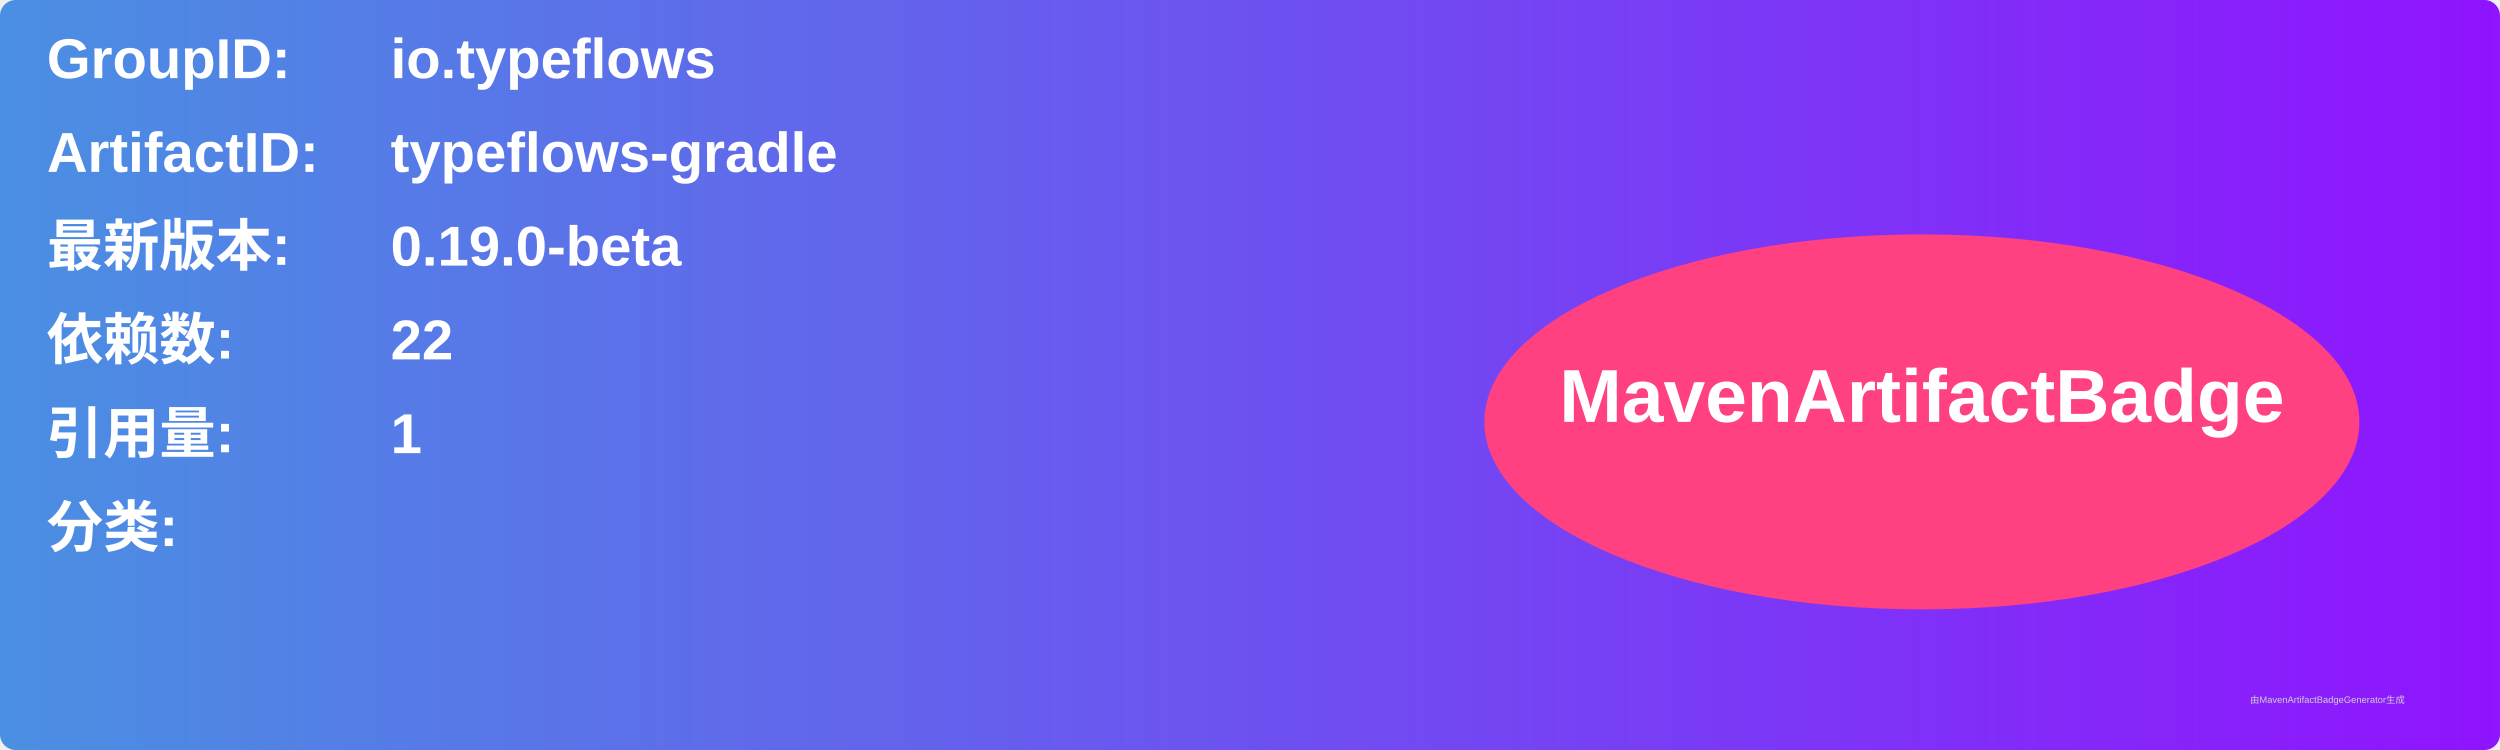
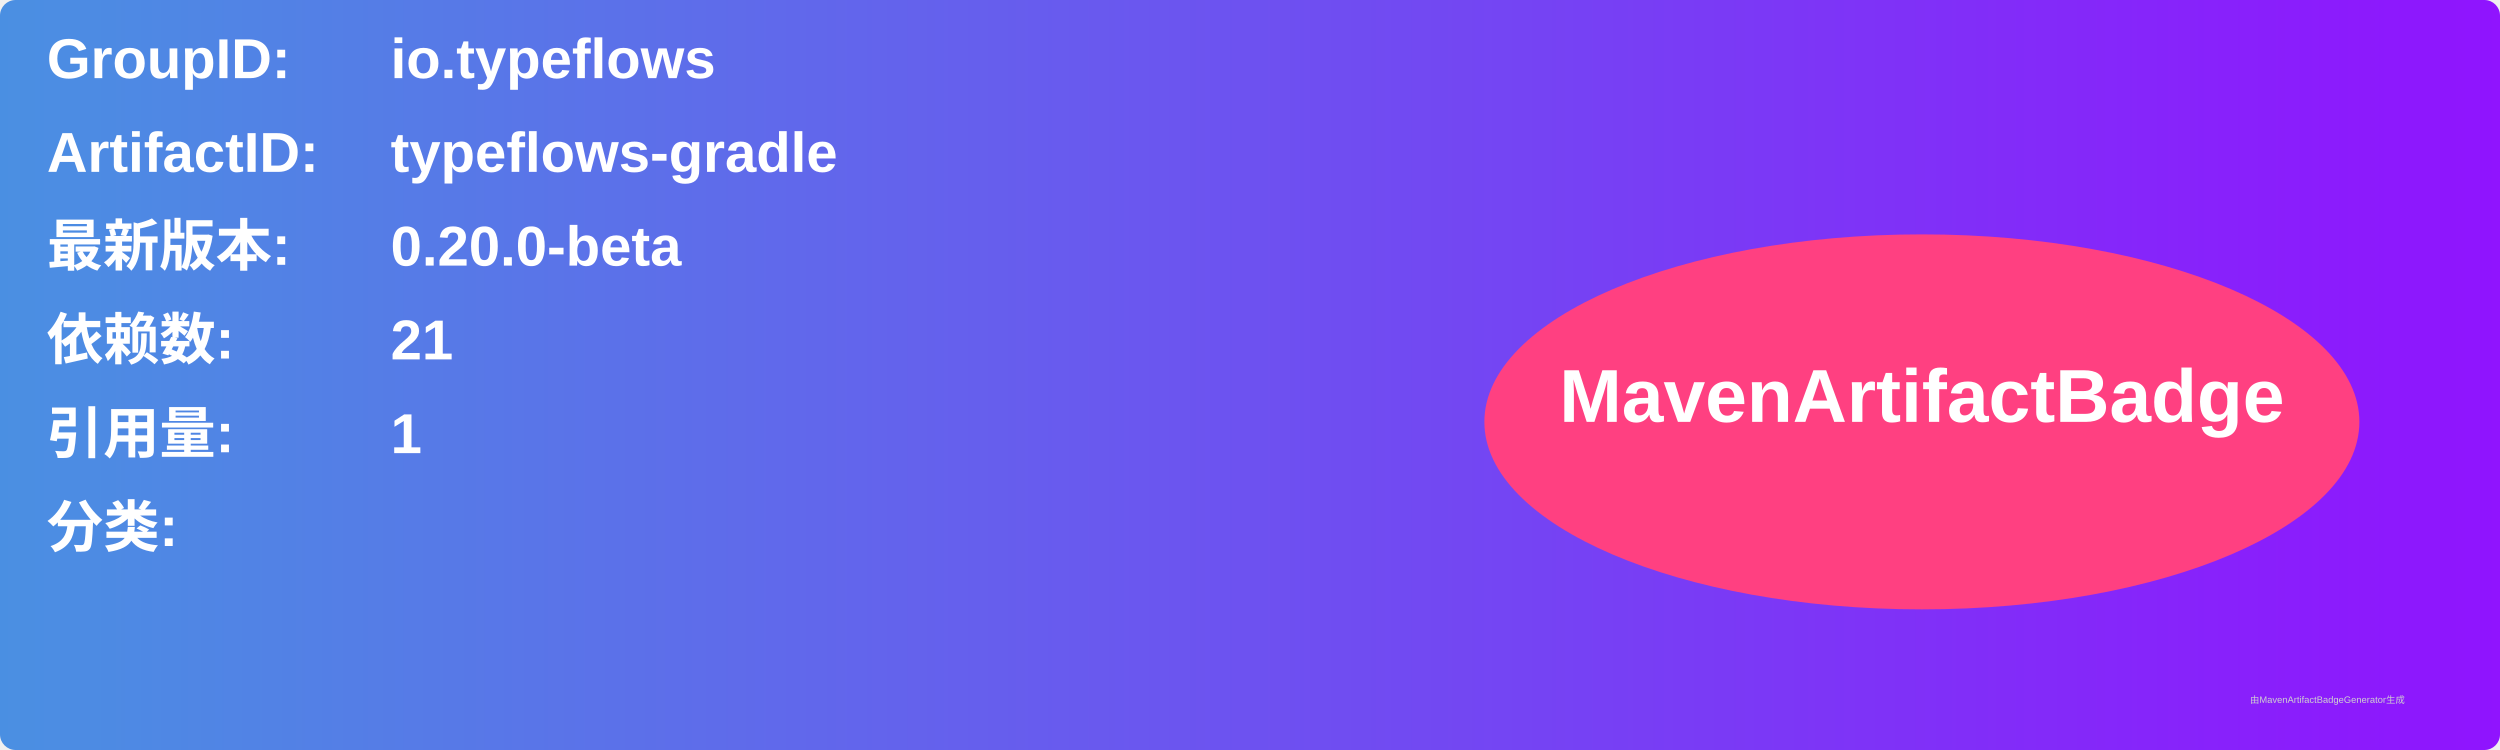
<svg xmlns="http://www.w3.org/2000/svg" width="800" height="240" viewBox="0 0 800 240">
  <linearGradient id="grad" x1="0%" y1="0%" x2="100%" y2="0%">
    <stop offset="0%" stop-color="#4a90e2" />
    <stop offset="100%" stop-color="#9013fe" />
  </linearGradient>
  <rect width="100%" height="100%" rx="5" ry="5" fill="url(#grad)" />
  <g transform="translate(15, 15)">
    <text x="0" y="10" font-family="Arial" font-size="18" fill="white" font-weight="bold" width="260">GroupID:</text>
    <text x="110" y="10" font-family="Arial" font-size="18" fill="white" font-weight="bold" width="460">io.typeflows</text>
    <text x="0" y="40" font-family="Arial" font-size="18" fill="white" font-weight="bold" width="260">ArtifactID:</text>
    <text x="110" y="40" font-family="Arial" font-size="18" fill="white" font-weight="bold" width="460">typeflows-gradle</text>
    <text x="0" y="70" font-family="Arial" font-size="18" fill="white" font-weight="bold">最新版本:</text>
    <text x="110" y="70" font-family="Arial" font-size="18" fill="white" font-weight="bold">
-       <tspan font-weight="bold">0.19.0-beta</tspan>
+       <tspan font-weight="bold">0.20.0-beta</tspan>
    </text>
    <text x="0" y="100" font-family="Arial" font-size="18" fill="white" font-weight="bold">依赖数: </text>
    <text x="110" y="100" font-family="Arial" font-size="18" fill="white">
-       <tspan font-weight="bold">22</tspan>
+       <tspan font-weight="bold">21</tspan>
    </text>
    <text x="0" y="130" font-family="Arial" font-size="18" fill="white" font-weight="bold">引用量: </text>
    <text x="110" y="130" font-family="Arial" font-size="18" fill="white">
      <tspan font-weight="bold">1</tspan>
    </text>
    <text x="0" y="160" font-family="Arial" font-size="18" fill="white" font-weight="bold">分类:</text>
    <text x="10" y="190" font-family="Arial" font-size="10" fill="white">
      <tspan font-weight="bold" />
    </text>
    <ellipse cx="600" cy="120" rx="140" ry="60" fill="#ff4081" />
    <text x="600" y="120" text-anchor="middle" font-family="Arial" font-size="24" fill="white" font-weight="bold">MavenArtifactBadge</text>
  </g>
  <text x="720" y="225" font-family="Arial" font-size="3" fill="#d0d0d0">由MavenArtifactBadgeGenerator生成</text>
</svg>
